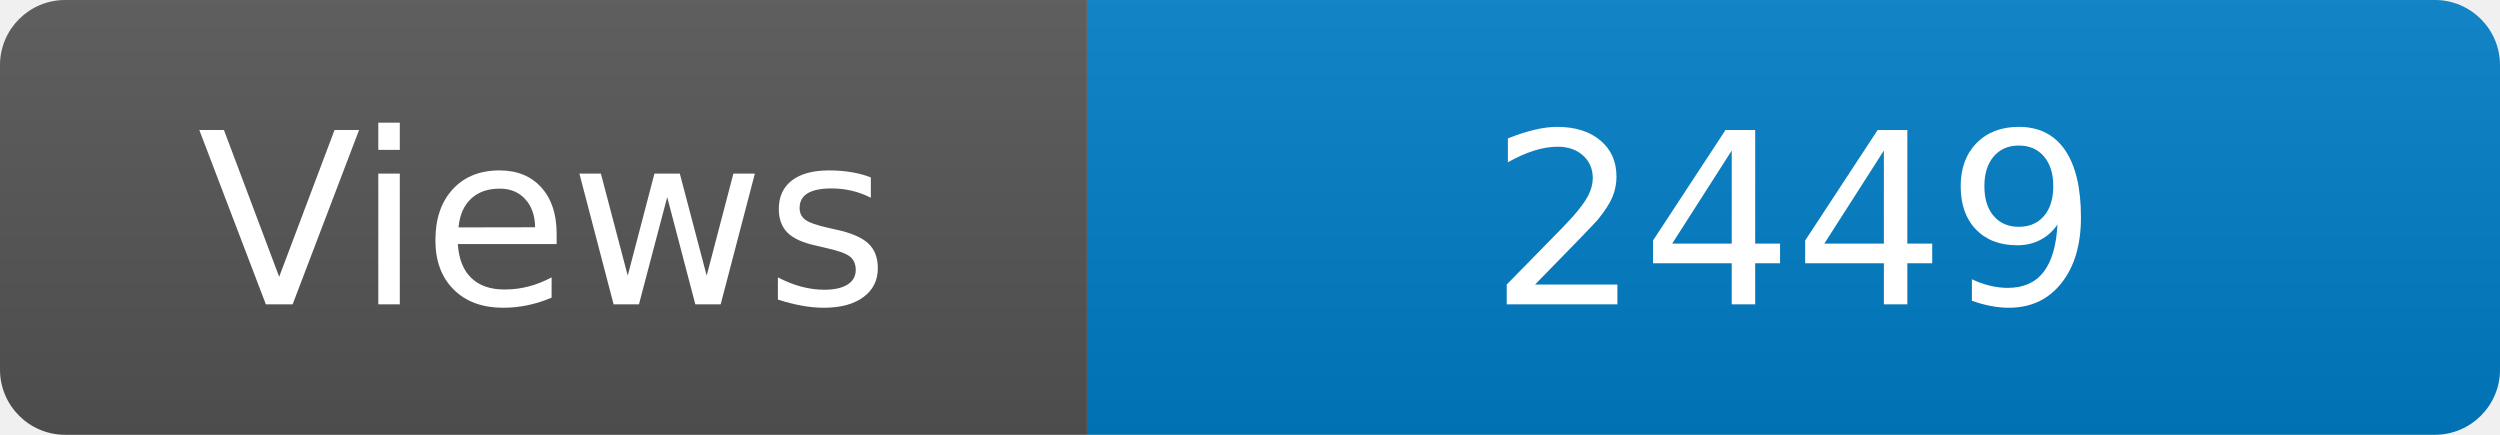
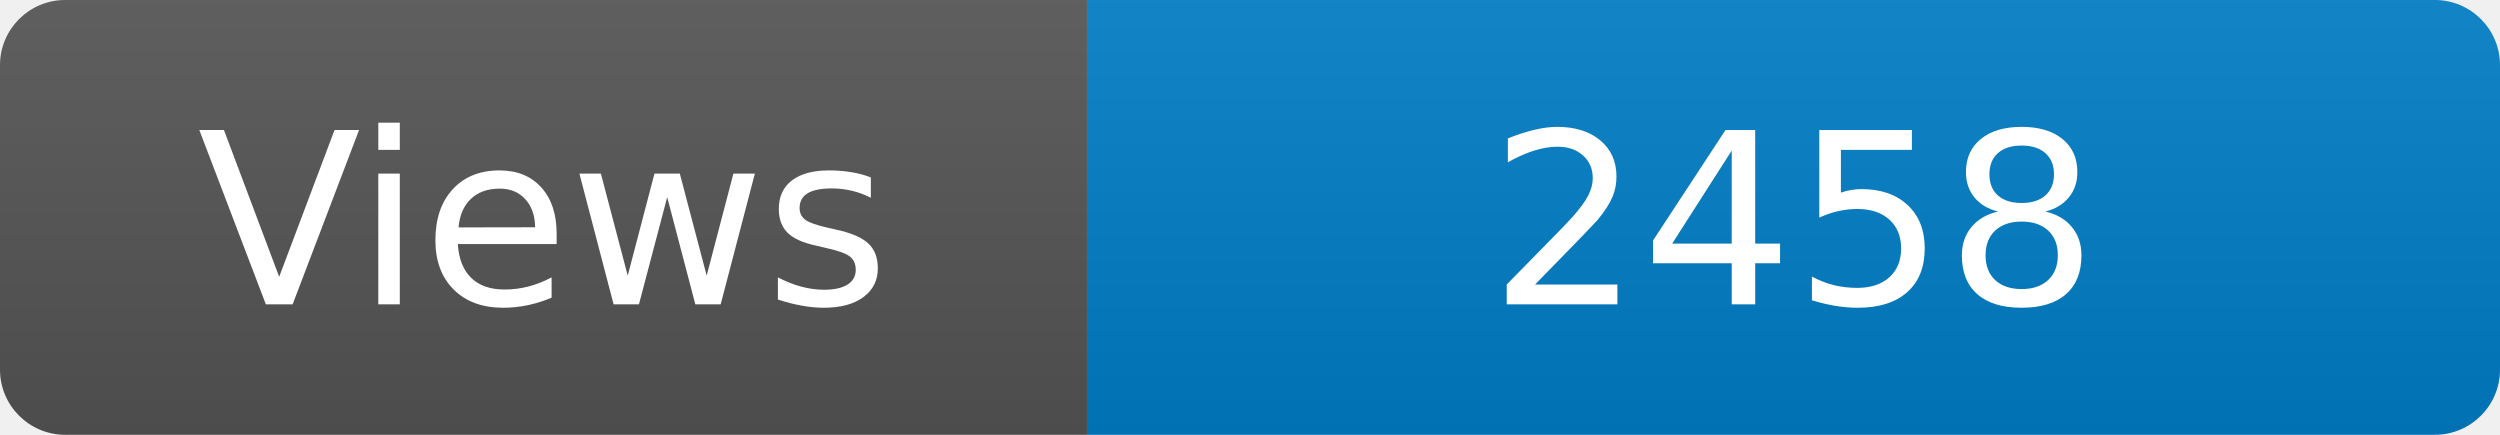
<svg xmlns="http://www.w3.org/2000/svg" width="115" height="20" role="img" aria-label="Maintained?: yes">
  <linearGradient id="s" x2="0" y2="100%">
    <stop offset="0" stop-color="#bbb" stop-opacity=".1" />
    <stop offset="1" stop-opacity=".1" />
  </linearGradient>
  <clipPath id="r">
    <rect width="115" height="20" rx="3" fill="#fff" />
  </clipPath>
  <g clip-path="url(#r)">
    <rect width="50" height="20" fill="#555" />
    <rect x="50" width="160" height="20" fill="#007ec6" />
    <rect width="115" height="20" fill="url(#s)" />
  </g>
  <g fill="#fff" text-anchor="middle" font-family="Verdana,Geneva,DejaVu Sans,sans-serif" font-size="110">
    <text x="250" y="140" transform="scale(.1)" fill="#fff">Views</text>
-     <text x="825" y="140" transform="scale(.1)" fill="#fff">2449</text>
+     <text x="825" y="140" transform="scale(.1)" fill="#fff">2458</text>
  </g>
</svg>
